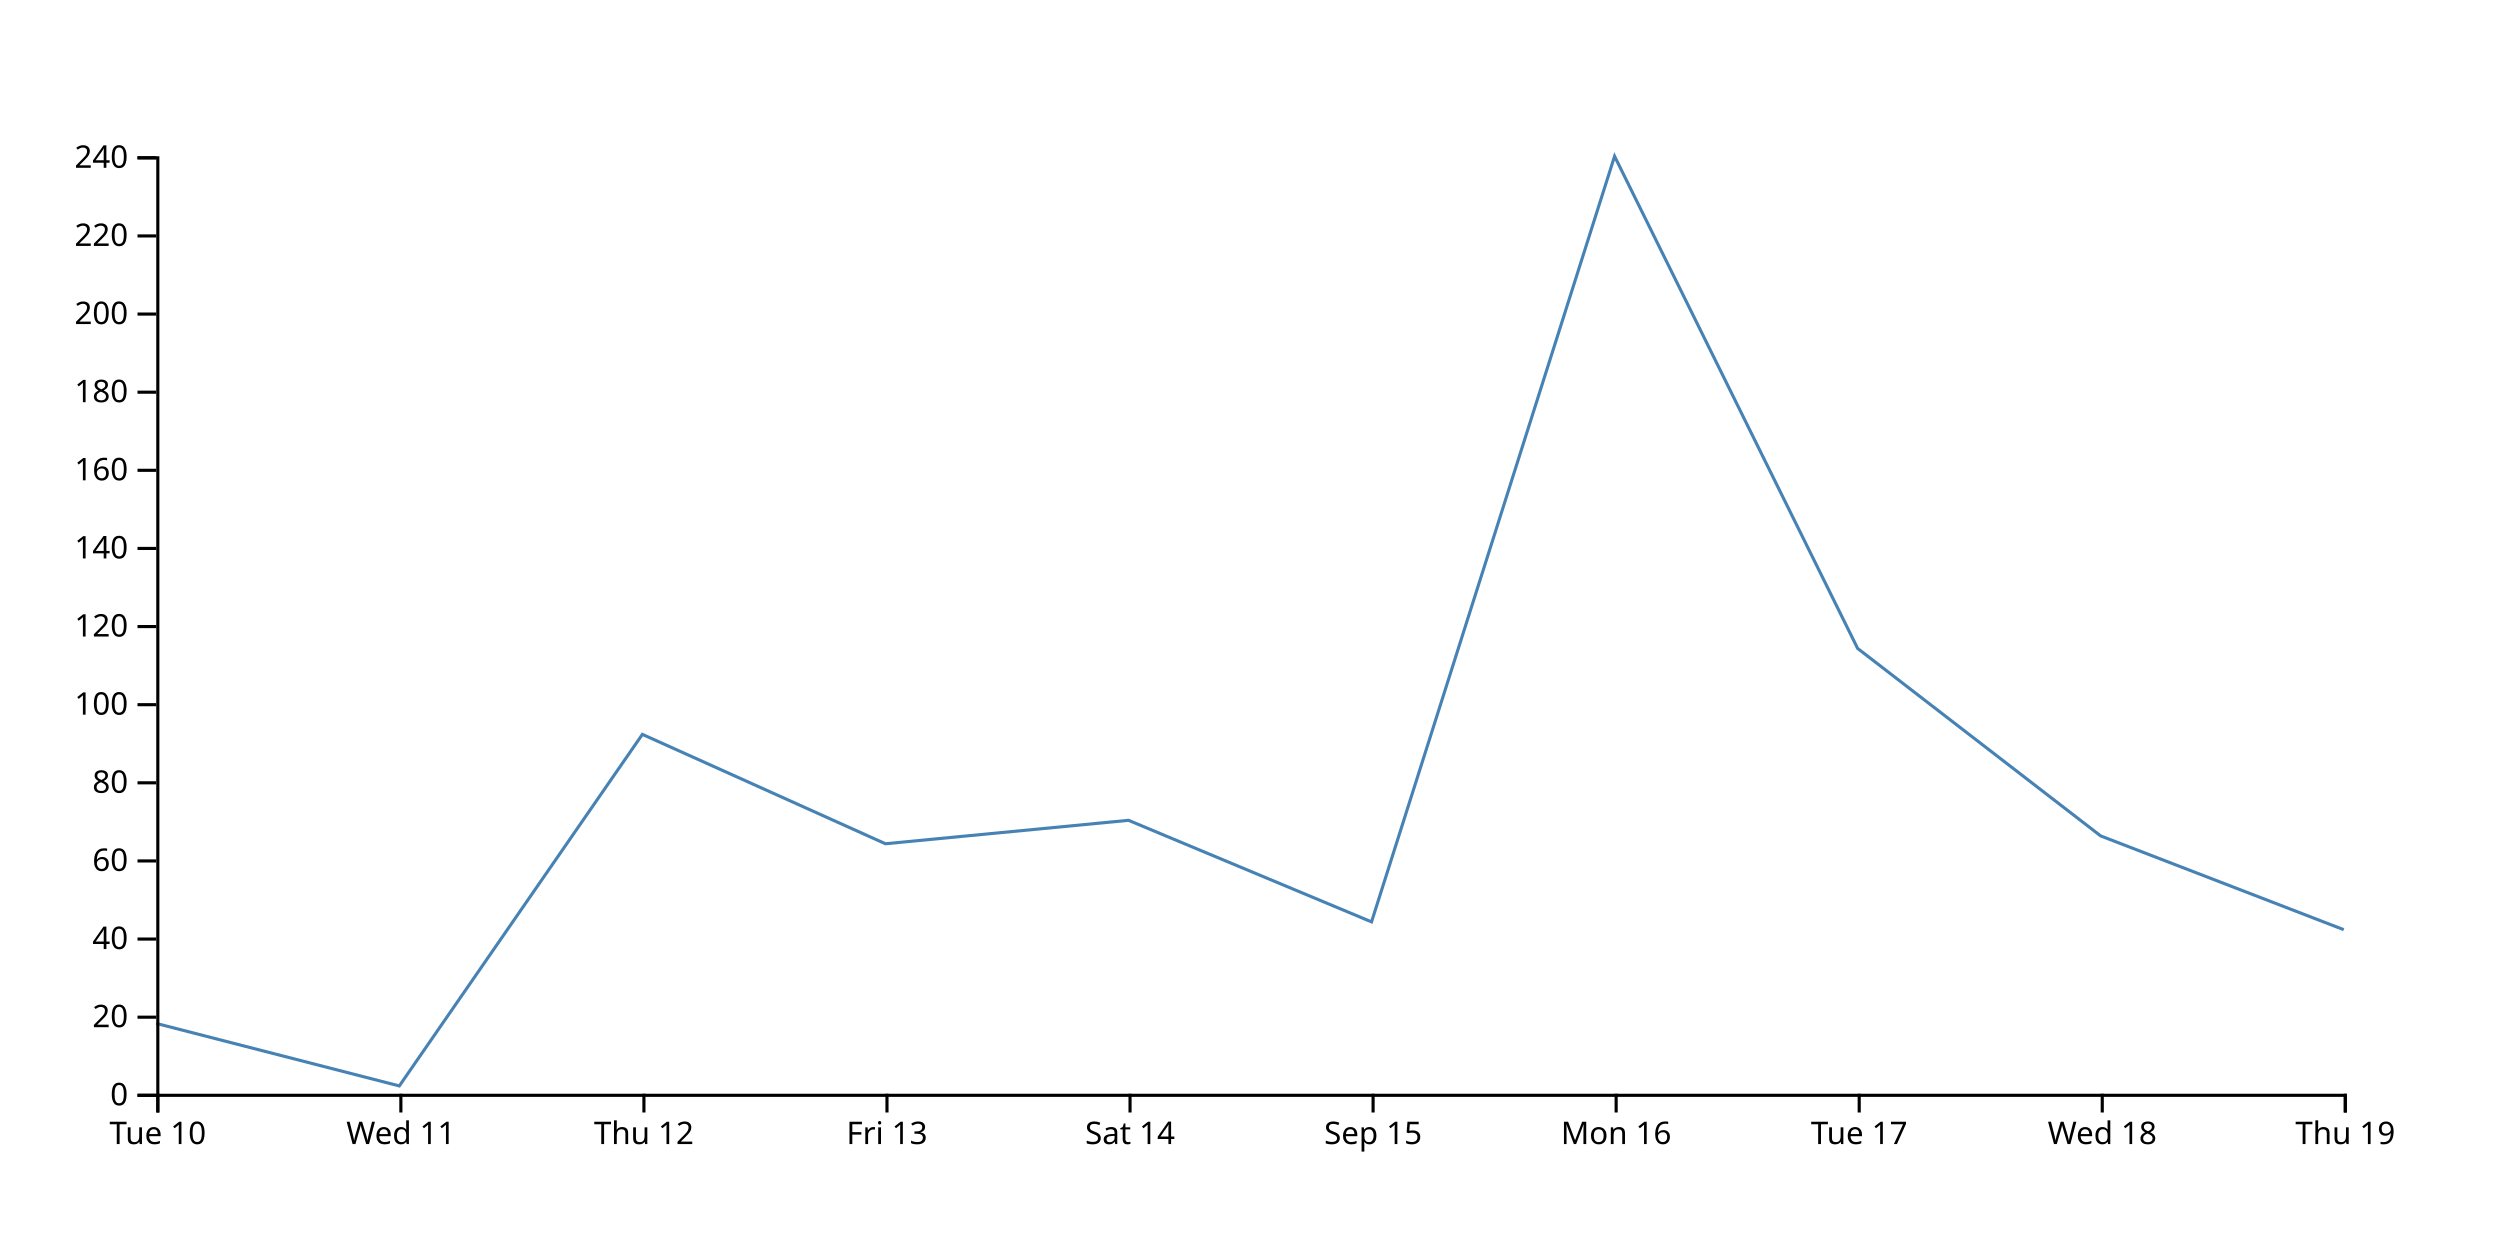
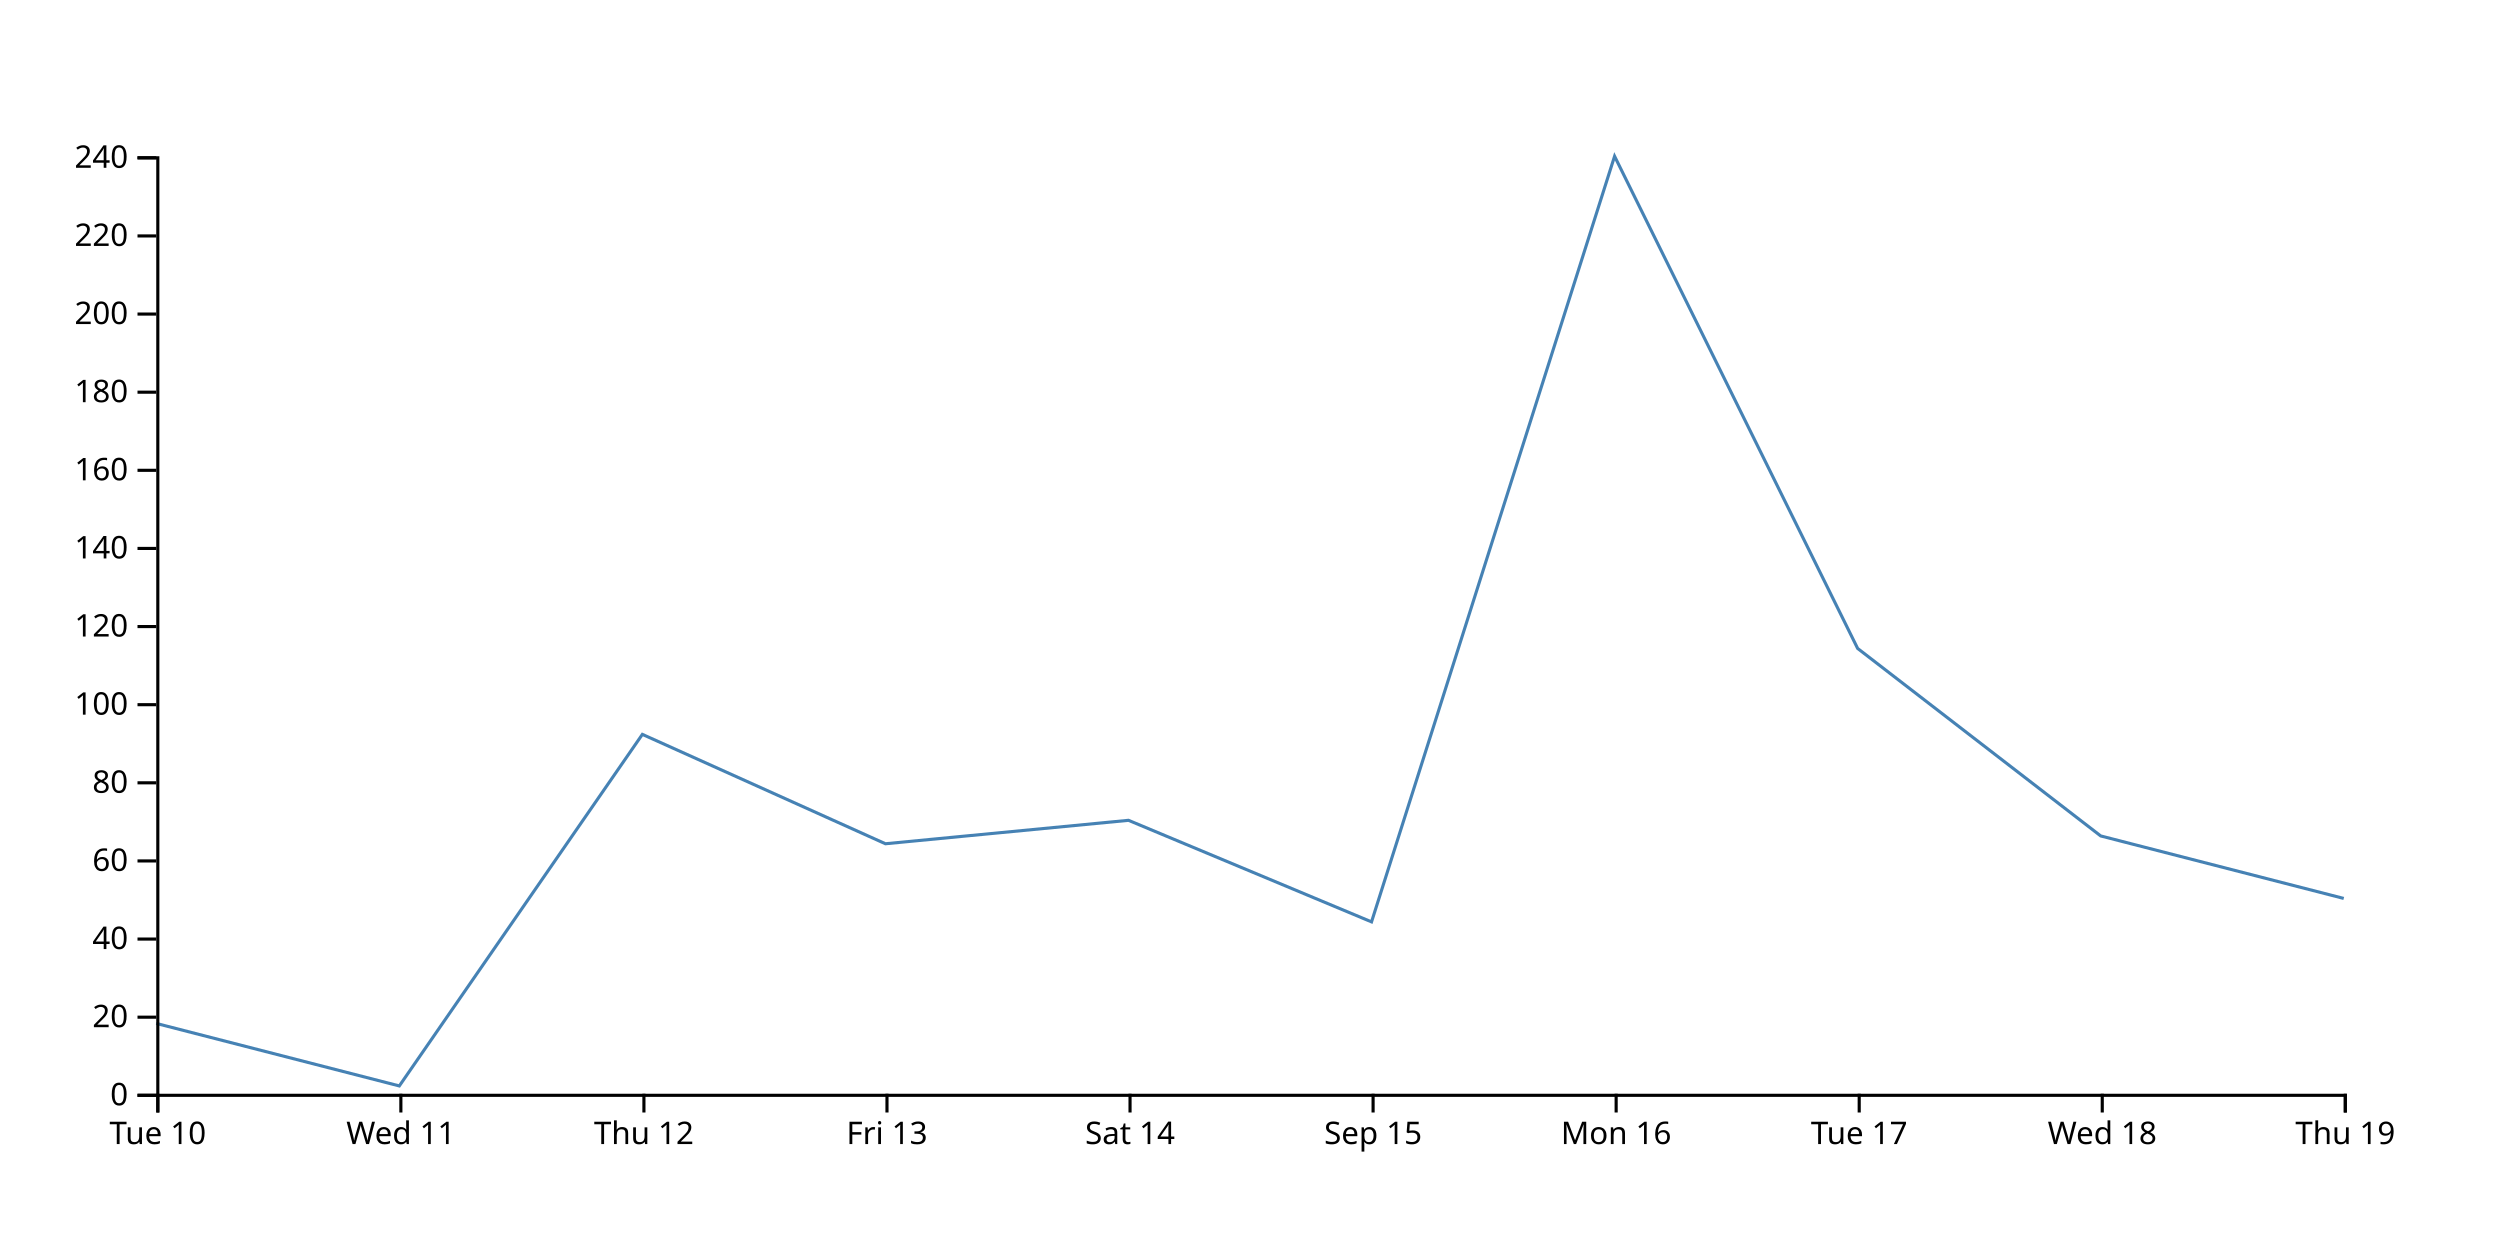
<svg xmlns="http://www.w3.org/2000/svg" width="800" height="400">
-   <path d="M750,297.5L672.222,267.5L594.444,207.5L516.667,50L438.889,295L361.111,262.5L283.333,270L205.556,235L127.778,347.5L50,327.5" fill="none" stroke="steelblue" />
+   <path d="M750,287.5L672.222,267.5L594.444,207.5L516.667,50L438.889,295L361.111,262.5L283.333,270L205.556,235L127.778,347.5L50,327.5" fill="none" stroke="steelblue" />
  <g transform="translate(0,350)" fill="none" font-size="10" font-family="sans-serif" text-anchor="middle">
    <path class="domain" stroke="currentColor" d="M50.5,6V0.5H750.5V6" />
    <g class="tick" opacity="1" transform="translate(50.5,0)">
      <line stroke="currentColor" y2="6" />
      <text fill="currentColor" y="9" dy="0.71em">Tue 10</text>
    </g>
    <g class="tick" opacity="1" transform="translate(128.2778,0)">
      <line stroke="currentColor" y2="6" />
      <text fill="currentColor" y="9" dy="0.71em">Wed 11</text>
    </g>
    <g class="tick" opacity="1" transform="translate(206.0556,0)">
      <line stroke="currentColor" y2="6" />
      <text fill="currentColor" y="9" dy="0.71em">Thu 12</text>
    </g>
    <g class="tick" opacity="1" transform="translate(283.8333,0)">
      <line stroke="currentColor" y2="6" />
      <text fill="currentColor" y="9" dy="0.71em">Fri 13</text>
    </g>
    <g class="tick" opacity="1" transform="translate(361.6111,0)">
      <line stroke="currentColor" y2="6" />
      <text fill="currentColor" y="9" dy="0.71em">Sat 14</text>
    </g>
    <g class="tick" opacity="1" transform="translate(439.3889,0)">
      <line stroke="currentColor" y2="6" />
      <text fill="currentColor" y="9" dy="0.71em">Sep 15</text>
    </g>
    <g class="tick" opacity="1" transform="translate(517.1667,0)">
      <line stroke="currentColor" y2="6" />
      <text fill="currentColor" y="9" dy="0.71em">Mon 16</text>
    </g>
    <g class="tick" opacity="1" transform="translate(594.9444,0)">
      <line stroke="currentColor" y2="6" />
      <text fill="currentColor" y="9" dy="0.71em">Tue 17</text>
    </g>
    <g class="tick" opacity="1" transform="translate(672.7222,0)">
      <line stroke="currentColor" y2="6" />
      <text fill="currentColor" y="9" dy="0.71em">Wed 18</text>
    </g>
    <g class="tick" opacity="1" transform="translate(750.5,0)">
      <line stroke="currentColor" y2="6" />
      <text fill="currentColor" y="9" dy="0.71em">Thu 19</text>
    </g>
  </g>
  <g transform="translate(50,0)" fill="none" font-size="10" font-family="sans-serif" text-anchor="end">
    <path class="domain" stroke="currentColor" d="M-6,350.5H0.5V50.5H-6" />
    <g class="tick" opacity="1" transform="translate(0,350.5)">
      <line stroke="currentColor" x2="-6" />
      <text fill="currentColor" x="-9" dy="0.32em">0</text>
    </g>
    <g class="tick" opacity="1" transform="translate(0,325.5)">
      <line stroke="currentColor" x2="-6" />
      <text fill="currentColor" x="-9" dy="0.32em">20</text>
    </g>
    <g class="tick" opacity="1" transform="translate(0,300.5)">
      <line stroke="currentColor" x2="-6" />
      <text fill="currentColor" x="-9" dy="0.32em">40</text>
    </g>
    <g class="tick" opacity="1" transform="translate(0,275.5)">
      <line stroke="currentColor" x2="-6" />
      <text fill="currentColor" x="-9" dy="0.32em">60</text>
    </g>
    <g class="tick" opacity="1" transform="translate(0,250.5)">
      <line stroke="currentColor" x2="-6" />
      <text fill="currentColor" x="-9" dy="0.32em">80</text>
    </g>
    <g class="tick" opacity="1" transform="translate(0,225.5)">
      <line stroke="currentColor" x2="-6" />
      <text fill="currentColor" x="-9" dy="0.32em">100</text>
    </g>
    <g class="tick" opacity="1" transform="translate(0,200.5)">
      <line stroke="currentColor" x2="-6" />
      <text fill="currentColor" x="-9" dy="0.32em">120</text>
    </g>
    <g class="tick" opacity="1" transform="translate(0,175.5)">
      <line stroke="currentColor" x2="-6" />
      <text fill="currentColor" x="-9" dy="0.32em">140</text>
    </g>
    <g class="tick" opacity="1" transform="translate(0,150.5)">
      <line stroke="currentColor" x2="-6" />
      <text fill="currentColor" x="-9" dy="0.32em">160</text>
    </g>
    <g class="tick" opacity="1" transform="translate(0,125.5)">
      <line stroke="currentColor" x2="-6" />
      <text fill="currentColor" x="-9" dy="0.32em">180</text>
    </g>
    <g class="tick" opacity="1" transform="translate(0,100.5)">
      <line stroke="currentColor" x2="-6" />
      <text fill="currentColor" x="-9" dy="0.32em">200</text>
    </g>
    <g class="tick" opacity="1" transform="translate(0,75.5)">
      <line stroke="currentColor" x2="-6" />
      <text fill="currentColor" x="-9" dy="0.32em">220</text>
    </g>
    <g class="tick" opacity="1" transform="translate(0,50.5)">
      <line stroke="currentColor" x2="-6" />
      <text fill="currentColor" x="-9" dy="0.32em">240</text>
    </g>
  </g>
</svg>
